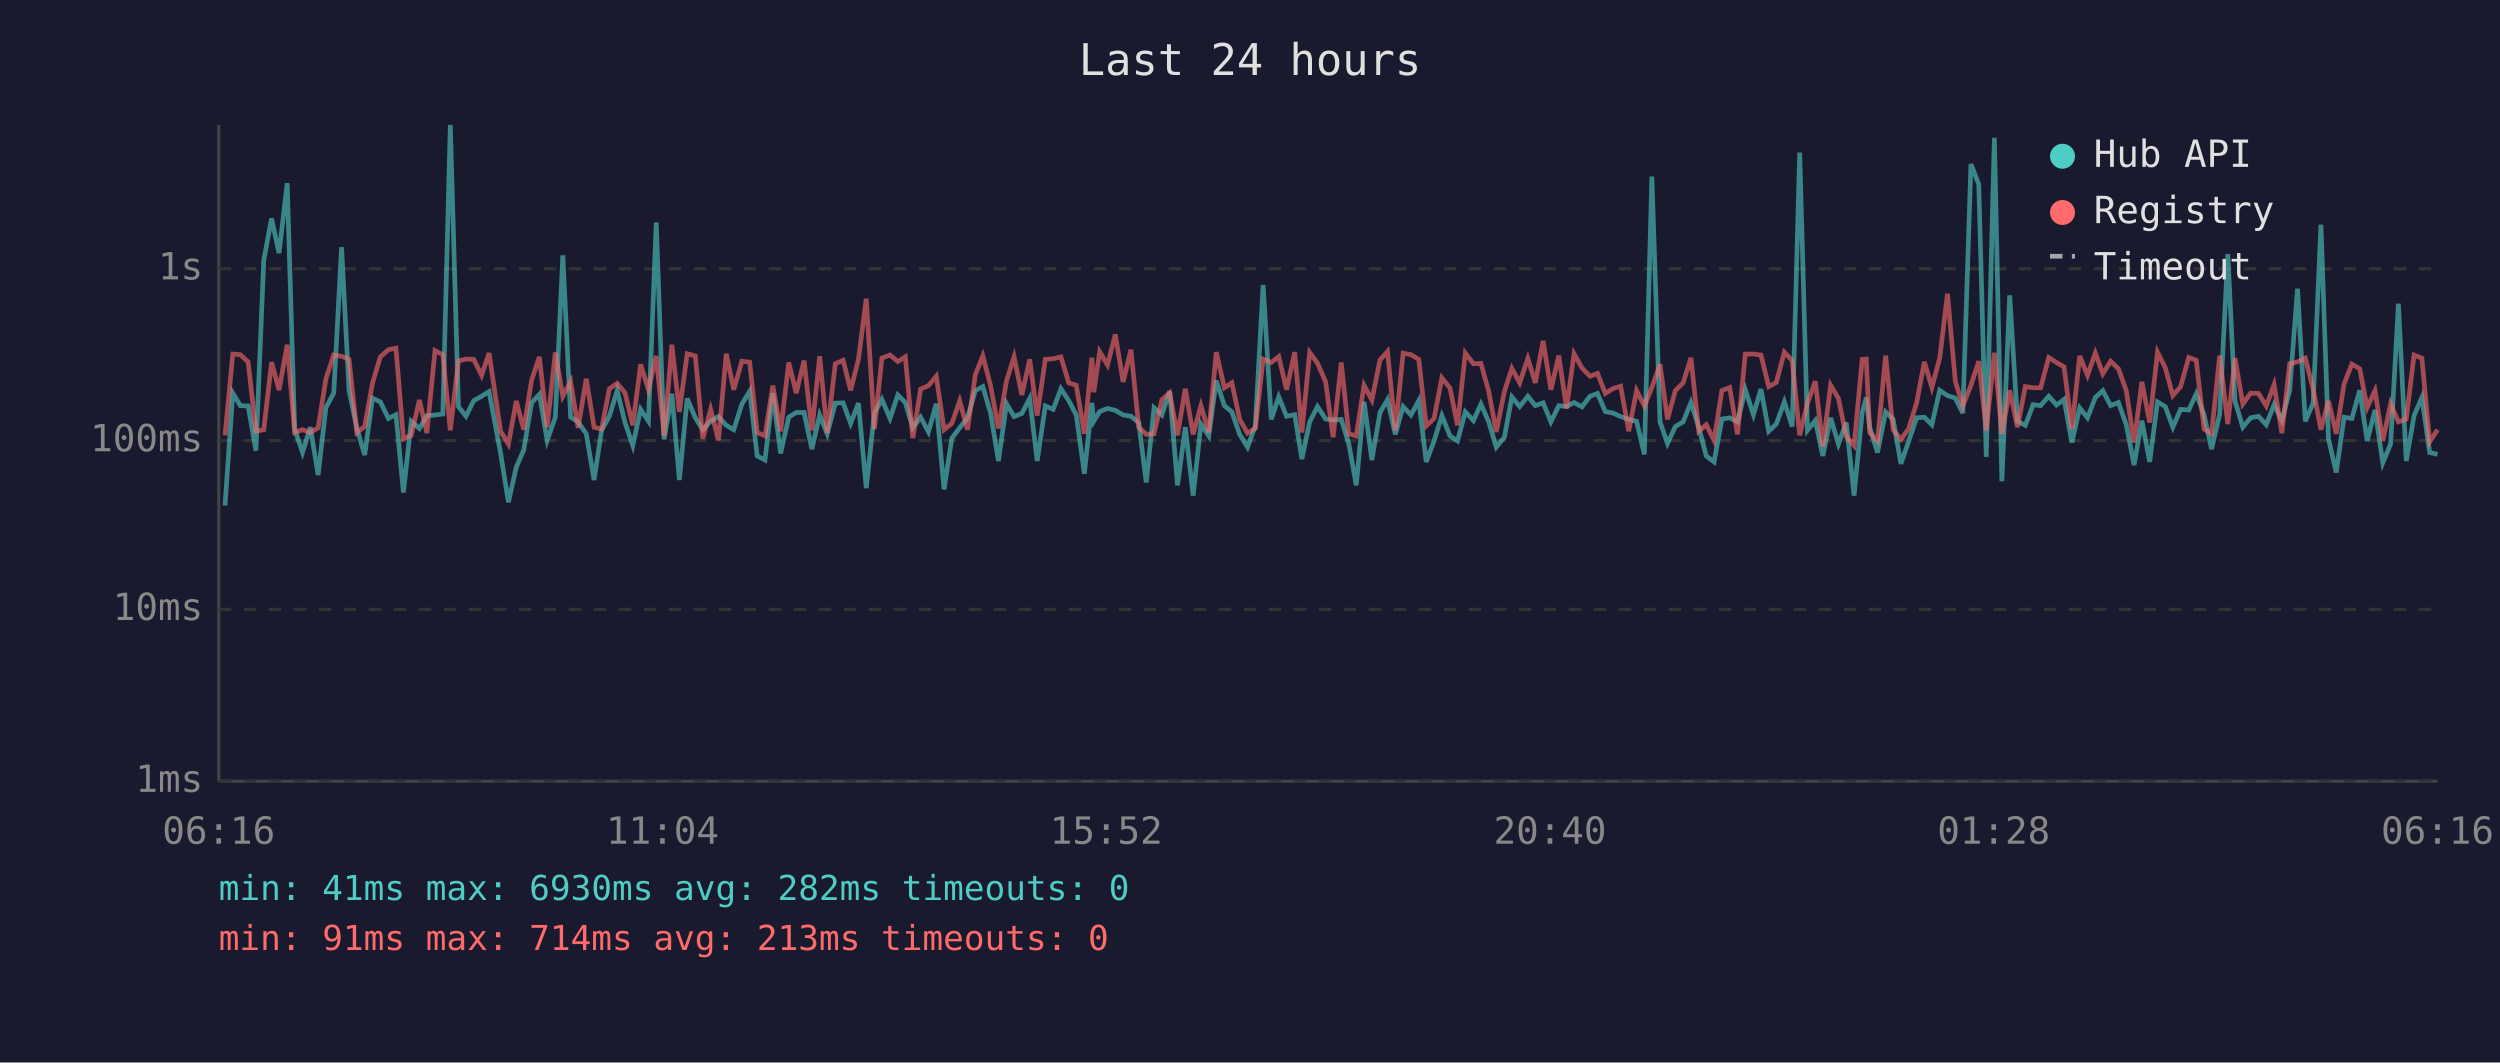
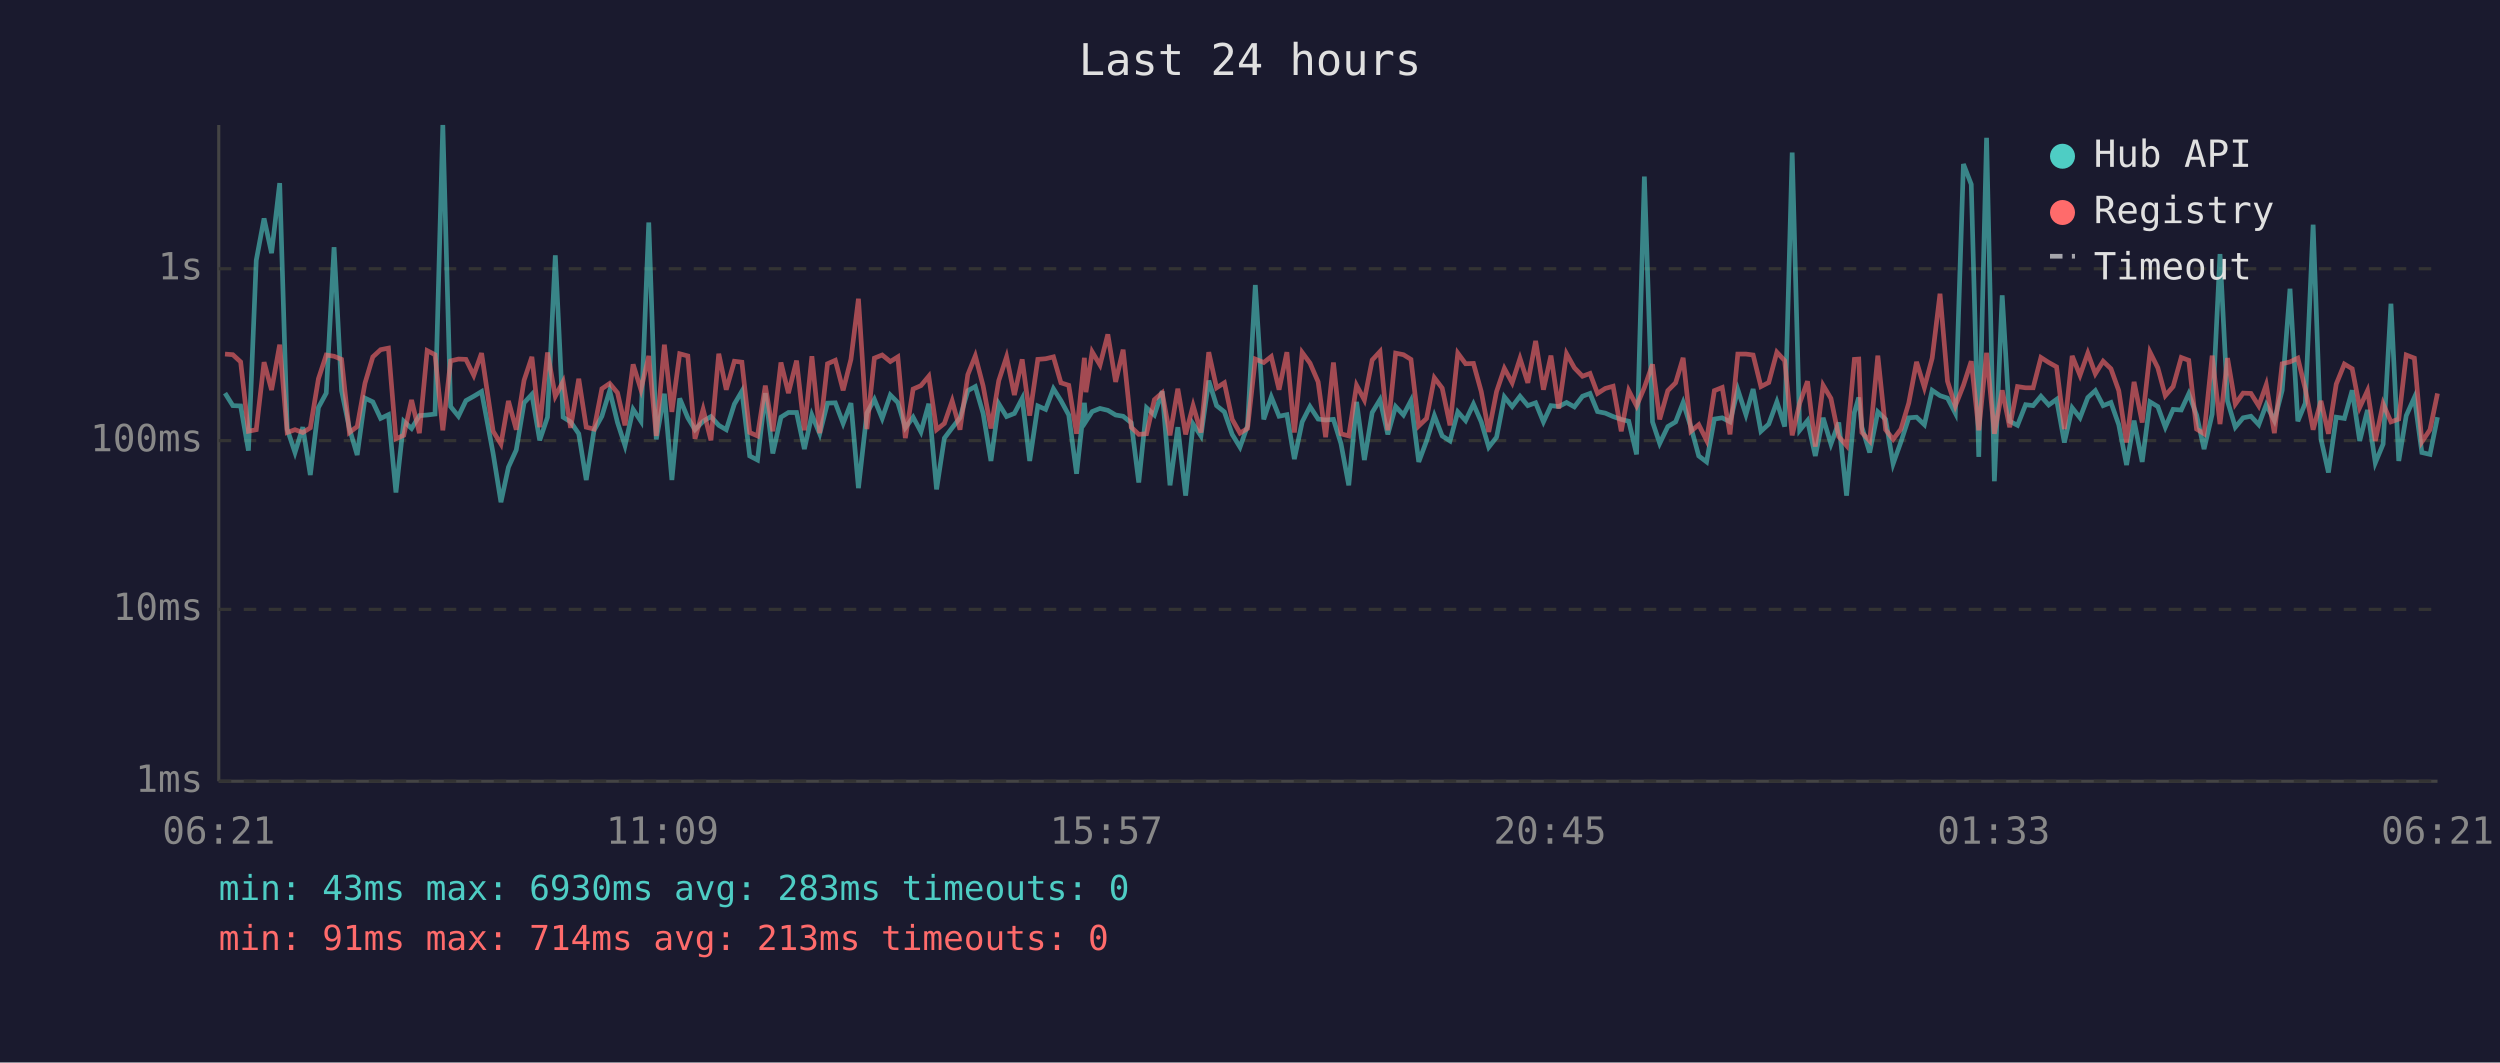
<svg xmlns="http://www.w3.org/2000/svg" viewBox="0 0 800 340" font-family="monospace" font-size="12">
  <rect width="800" height="340" fill="#1a1a2e" />
  <text x="400" y="24" fill="#e0e0e0" font-size="14" text-anchor="middle">Last 24 hours</text>
  <line x1="70" y1="40" x2="70" y2="250" stroke="#444" stroke-width="1" />
  <line x1="70" y1="250" x2="780" y2="250" stroke="#444" stroke-width="1" />
  <line x1="70" y1="250" x2="780" y2="250" stroke="#333" stroke-width="1" stroke-dasharray="4" />
  <text x="65" y="250" fill="#888" text-anchor="end" dominant-baseline="middle">1ms</text>
  <line x1="70" y1="195" x2="780" y2="195" stroke="#333" stroke-width="1" stroke-dasharray="4" />
  <text x="65" y="195" fill="#888" text-anchor="end" dominant-baseline="middle">10ms</text>
  <line x1="70" y1="141" x2="780" y2="141" stroke="#333" stroke-width="1" stroke-dasharray="4" />
  <text x="65" y="141" fill="#888" text-anchor="end" dominant-baseline="middle">100ms</text>
  <line x1="70" y1="86" x2="780" y2="86" stroke="#333" stroke-width="1" stroke-dasharray="4" />
  <text x="65" y="86" fill="#888" text-anchor="end" dominant-baseline="middle">1s</text>
-   <text x="70" y="270" fill="#888" text-anchor="middle">06:16</text>
-   <text x="212" y="270" fill="#888" text-anchor="middle">11:04</text>
-   <text x="354" y="270" fill="#888" text-anchor="middle">15:52</text>
-   <text x="496" y="270" fill="#888" text-anchor="middle">20:40</text>
-   <text x="638" y="270" fill="#888" text-anchor="middle">01:28</text>
-   <text x="780" y="270" fill="#888" text-anchor="middle">06:16</text>
-   <polyline points="72.0,161.8 74.5,125.8 76.9,129.8 79.4,129.9 81.9,144.2 84.4,83.3 86.9,69.9 89.3,81.0 91.9,58.6 94.3,137.3 96.8,144.8 99.3,136.7 101.8,152.0 104.3,130.4 106.8,125.8 109.3,79.1 111.7,125.0 114.2,137.1 116.7,145.6 119.2,127.4 121.7,128.6 124.3,133.9 126.7,132.7 129.1,157.6 131.6,134.8 134.2,137.1 136.6,133.0 139.2,132.8 141.7,132.5 144.1,40.0 146.7,130.1 149.1,133.2 151.6,128.2 154.1,126.8 156.5,125.3 160.2,145.1 162.7,160.7 165.2,149.5 167.6,144.0 170.1,128.9 172.6,126.2 175.1,140.9 177.7,133.5 180.1,81.7 182.6,133.5 185.0,135.0 187.6,138.8 190.1,153.6 192.5,137.7 195.0,133.2 197.5,125.0 200.0,135.2 202.5,142.6 205.0,131.0 207.5,134.8 210.0,71.2 212.5,140.6 215.0,126.0 217.4,153.6 219.9,127.5 222.5,133.7 224.9,137.5 227.4,134.8 229.9,133.3 232.4,136.1 234.8,137.5 237.4,129.3 239.9,125.2 242.3,145.9 244.8,147.2 247.3,125.8 249.8,145.1 252.4,133.5 254.8,132.0 257.3,132.0 259.8,143.7 262.3,132.8 264.7,138.8 267.3,129.0 269.8,128.9 272.2,135.5 274.7,129.0 277.2,156.2 279.8,132.2 282.2,127.8 284.8,133.9 287.3,126.4 289.7,128.8 292.1,136.9 294.6,133.5 297.1,138.2 299.6,129.2 302.1,156.6 304.6,140.2 307.1,136.9 309.6,133.7 312.1,125.0 314.5,123.7 317.0,132.3 319.5,147.5 322.1,129.2 324.5,133.3 327.0,132.3 329.5,127.5 331.9,147.5 334.5,129.9 337.0,131.0 339.5,124.4 342.0,128.2 344.4,132.8 347.0,151.6 349.4,128.9 350.0,134.8 351.9,131.7 354.4,130.7 356.9,131.3 359.4,132.8 361.9,133.2 364.4,135.3 366.8,154.4 369.3,130.5 371.8,132.8 374.3,125.2 376.8,155.3 379.3,136.7 381.8,158.6 384.3,135.7 386.8,139.5 389.2,121.8 391.8,129.8 394.2,131.8 396.7,139.0 399.2,143.1 401.7,136.3 404.2,91.2 406.8,134.2 409.2,127.0 411.7,133.2 414.3,132.7 416.6,146.9 419.1,135.0 421.6,130.1 424.2,134.1 426.6,134.4 429.2,134.2 431.6,141.9 434.0,155.3 436.5,128.6 439.0,147.2 441.6,132.0 444.0,127.9 446.5,139.0 449.0,130.1 451.5,132.8 454.0,128.2 456.4,147.8 458.9,141.1 461.4,133.0 464.0,139.5 466.4,141.1 468.9,131.8 471.5,134.6 473.9,129.3 476.4,135.0 478.8,143.1 481.4,139.9 483.8,127.0 486.3,130.1 488.9,126.8 491.3,129.8 493.8,128.9 496.3,135.0 498.8,129.8 501.3,130.1 503.7,128.8 506.2,130.2 508.8,126.8 511.2,125.9 513.7,131.7 516.2,132.2 518.6,133.3 521.2,134.2 523.7,134.8 526.2,145.4 528.6,56.5 531.2,135.0 533.6,141.9 536.1,136.5 538.6,135.0 541.1,128.8 543.6,136.7 546.0,145.9 548.5,147.8 551.0,134.1 553.5,133.7 556.0,135.0 558.5,124.7 561.1,132.7 563.5,124.5 566.0,138.0 568.4,135.7 571.0,128.6 573.5,136.5 575.9,48.8 578.4,137.7 580.9,134.6 583.3,145.9 585.8,133.7 588.3,142.1 590.8,135.2 593.3,158.6 595.9,132.0 597.2,127.2 598.3,136.7 600.8,144.8 603.4,131.8 605.8,134.2 608.3,148.4 610.7,141.4 613.3,133.7 615.8,133.5 618.2,135.9 620.7,124.9 623.2,126.6 625.7,127.4 628.1,132.2 630.7,52.5 633.2,59.0 635.6,146.2 638.2,44.1 640.6,154.0 643.1,94.5 645.6,134.8 648.1,136.1 650.6,129.5 653.0,129.8 655.6,126.8 658.1,129.6 660.5,127.8 663.0,141.6 665.5,130.5 668.0,133.7 670.5,127.2 672.9,125.0 675.4,129.8 677.9,128.8 680.4,135.9 682.9,148.8 685.4,134.6 687.9,147.8 690.4,128.6 692.9,130.1 695.3,136.7 697.8,131.0 700.4,131.2 702.8,126.0 705.3,132.8 707.7,143.7 710.3,132.5 712.9,81.3 715.2,128.3 717.7,136.7 720.2,133.7 722.7,133.2 725.2,135.9 727.7,129.5 730.2,134.6 732.7,124.9 735.2,92.4 737.7,134.8 740.2,129.0 742.7,71.9 745.1,140.4 747.6,151.2 750.1,133.5 752.6,133.9 755.1,124.9 757.5,141.1 760.0,131.2 762.5,148.1 765.0,142.1 767.5,97.2 770.0,147.5 772.5,133.0 775.0,127.2 777.5,144.8 780.0,145.4" fill="none" stroke="#4ecdc4" stroke-width="1.5" opacity="0.6" />
-   <polyline points="72.0,139.3 74.5,113.3 76.9,113.5 79.4,115.8 81.9,138.0 84.4,137.5 86.9,115.9 89.3,124.8 91.9,110.3 94.3,138.4 96.8,137.5 99.3,138.4 101.8,136.9 104.3,121.2 106.8,113.6 109.3,114.0 111.7,115.0 114.2,138.4 116.7,136.5 119.2,122.6 121.7,114.2 124.3,111.9 126.7,111.4 129.1,140.4 131.6,139.3 134.2,128.0 136.6,138.6 139.2,112.2 141.7,113.5 144.1,137.7 146.7,115.5 149.1,114.9 151.6,115.0 154.1,120.1 156.5,113.0 160.2,138.0 162.7,142.1 165.2,128.3 167.6,137.5 170.1,121.7 172.6,114.2 175.1,136.7 177.7,112.8 180.1,126.8 182.6,122.1 185.0,136.9 187.6,121.2 190.1,136.7 192.5,137.3 195.0,124.4 197.5,122.7 200.0,125.7 202.5,136.1 205.0,116.6 207.5,124.7 210.0,113.9 212.5,139.5 215.0,110.3 217.4,131.8 219.9,113.2 222.5,113.9 224.9,140.4 227.4,131.0 229.9,140.9 232.4,113.2 234.8,124.7 237.4,115.6 239.9,115.9 242.3,138.4 244.8,139.5 247.3,123.4 249.8,138.0 252.4,116.0 254.8,125.8 257.3,115.4 259.8,137.7 262.3,114.0 264.7,138.6 267.3,116.4 269.8,115.3 272.2,124.9 274.7,115.0 277.2,95.6 279.8,137.3 282.2,114.6 284.8,113.6 287.3,115.7 289.7,114.2 292.1,140.2 294.6,124.5 297.1,123.4 299.6,120.4 302.1,137.5 304.6,135.5 307.1,128.3 309.6,137.5 312.1,119.9 314.5,113.9 317.0,123.5 319.5,137.1 322.1,121.8 324.5,114.2 327.0,126.4 329.5,115.0 331.9,133.0 334.5,115.0 337.0,114.8 339.5,114.2 342.0,122.5 344.4,123.3 347.0,138.8 349.4,114.5 350.0,125.5 351.9,112.6 354.4,116.8 356.9,107.0 359.4,122.2 361.9,111.9 364.4,136.7 366.8,139.0 369.3,138.8 371.8,127.9 374.3,125.7 376.8,139.3 379.3,124.4 381.8,139.0 384.3,129.8 386.8,138.4 389.2,112.7 391.8,124.1 394.2,122.5 396.7,134.2 399.2,138.6 401.7,137.1 404.2,114.9 406.8,116.0 409.2,114.1 411.7,124.7 414.3,112.7 416.6,138.4 419.1,112.8 421.6,116.2 424.2,122.2 426.6,139.9 429.2,116.0 431.6,138.8 434.0,139.5 436.5,123.3 439.0,128.0 441.6,115.2 444.0,112.5 446.5,137.7 449.0,113.0 451.5,113.5 454.0,115.0 456.4,136.3 458.9,133.9 461.4,120.9 464.0,124.2 466.4,136.1 468.9,113.0 471.5,116.4 473.9,116.3 476.4,125.3 478.8,138.2 481.4,125.3 483.8,117.9 486.3,122.5 488.9,114.7 491.3,122.5 493.8,109.1 496.3,124.7 498.8,113.8 501.3,130.7 503.7,113.2 506.2,117.7 508.8,120.4 511.2,119.5 513.7,125.9 516.2,124.3 518.6,123.6 521.2,138.0 523.7,125.0 526.2,129.9 528.6,124.0 531.2,116.6 533.6,134.2 536.1,125.0 538.6,122.5 541.1,114.5 543.6,138.0 546.0,135.9 548.5,140.9 551.0,125.0 553.5,124.0 556.0,139.0 558.5,113.3 561.1,113.3 563.5,113.6 566.0,123.7 568.4,122.4 571.0,112.7 573.5,115.4 575.9,139.3 578.4,129.0 580.9,122.0 583.3,142.9 585.8,123.3 588.3,127.5 590.8,139.7 593.3,142.6 595.9,115.0 597.2,114.9 598.3,138.4 600.8,141.1 603.4,113.8 605.8,137.5 608.3,140.6 610.7,137.3 613.3,129.0 615.8,115.8 618.2,124.0 620.7,114.6 623.2,94.0 625.7,122.0 628.1,129.9 630.7,123.3 633.2,115.6 635.6,137.7 638.2,112.9 640.6,138.8 643.1,124.9 645.6,136.7 648.1,123.7 650.6,124.1 653.0,124.1 655.6,114.4 658.1,116.0 660.5,117.4 663.0,137.3 665.5,113.9 668.0,120.1 670.5,113.0 672.9,119.6 675.4,115.6 677.9,118.0 680.4,125.0 682.9,141.6 685.4,122.2 687.9,135.2 690.4,112.7 692.9,117.7 695.3,126.6 697.8,123.7 700.4,114.4 702.8,115.3 705.3,137.3 707.7,138.8 710.3,113.8 712.9,135.7 715.2,114.6 717.7,129.3 720.2,125.8 722.7,125.9 725.2,129.9 727.7,123.1 730.2,138.6 732.7,116.4 735.2,115.8 737.7,114.6 740.2,124.5 742.7,137.5 745.1,128.3 747.6,138.8 750.1,122.9 752.6,116.5 755.1,118.0 757.5,130.4 760.0,125.0 762.5,141.1 765.0,129.2 767.5,135.0 770.0,134.1 772.5,113.6 775.0,114.6 777.5,141.4 780.0,137.5" fill="none" stroke="#ff6b6b" stroke-width="1.5" opacity="0.6" />
+   <text x="70" y="270" fill="#888" text-anchor="middle">06:21</text>
+   <text x="212" y="270" fill="#888" text-anchor="middle">11:09</text>
+   <text x="354" y="270" fill="#888" text-anchor="middle">15:57</text>
+   <text x="496" y="270" fill="#888" text-anchor="middle">20:45</text>
+   <text x="638" y="270" fill="#888" text-anchor="middle">01:33</text>
+   <text x="780" y="270" fill="#888" text-anchor="middle">06:21</text>
+   <polyline points="72.0,125.8 74.5,129.8 77.0,129.9 79.5,144.2 82.0,83.3 84.5,69.9 86.9,81.0 89.5,58.6 91.9,137.3 94.4,144.8 96.9,136.7 99.3,152.0 101.9,130.4 104.4,125.8 106.9,79.1 109.3,125.0 111.8,137.1 114.3,145.6 116.8,127.4 119.3,128.6 121.8,133.9 124.3,132.7 126.7,157.6 129.2,134.8 131.7,137.1 134.2,133.0 136.7,132.8 139.2,132.5 141.7,40.0 144.2,130.1 146.7,133.2 149.1,128.2 151.6,126.8 154.1,125.3 157.8,145.1 160.3,160.7 162.7,149.5 165.2,144.0 167.7,128.9 170.2,126.2 172.7,140.9 175.2,133.5 177.7,81.7 180.2,133.5 182.6,135.0 185.2,138.8 187.6,153.6 190.1,137.7 192.6,133.2 195.1,125.0 197.6,135.2 200.0,142.6 202.6,131.0 205.1,134.8 207.6,71.2 210.0,140.6 212.6,126.0 215.0,153.6 217.5,127.5 220.1,133.7 222.4,137.5 225.0,134.8 227.5,133.3 230.0,136.1 232.4,137.5 235.0,129.3 237.4,125.2 239.9,145.9 242.4,147.2 244.9,125.8 247.3,145.1 249.9,133.5 252.3,132.0 254.9,132.0 257.4,143.7 259.8,132.8 262.3,138.8 264.8,129.0 267.3,128.9 269.8,135.5 272.3,129.0 274.7,156.2 277.4,132.2 279.8,127.8 282.3,133.9 284.9,126.4 287.3,128.8 289.7,136.9 292.2,133.5 294.7,138.2 297.2,129.2 299.7,156.6 302.2,140.2 304.7,136.9 307.2,133.7 309.7,125.0 312.1,123.7 314.6,132.3 317.1,147.5 319.6,129.2 322.1,133.3 324.6,132.3 327.1,127.5 329.5,147.5 332.1,129.9 334.6,131.0 337.1,124.4 339.5,128.2 342.0,132.8 344.5,151.6 347.0,128.9 347.5,134.8 349.5,131.7 352.0,130.7 354.5,131.3 357.0,132.8 359.4,133.2 362.0,135.3 364.4,154.4 366.9,130.5 369.4,132.8 371.9,125.2 374.4,155.3 376.9,136.7 379.4,158.6 381.8,135.7 384.3,139.5 386.8,121.8 389.3,129.8 391.8,131.8 394.3,139.0 396.8,143.1 399.2,136.3 401.7,91.2 404.4,134.2 406.8,127.0 409.3,133.2 411.8,132.7 414.2,146.9 416.7,135.0 419.2,130.1 421.8,134.1 424.2,134.4 426.7,134.2 429.1,141.9 431.6,155.3 434.1,128.6 436.6,147.2 439.1,132.0 441.6,127.9 444.1,139.0 446.6,130.1 449.1,132.8 451.5,128.2 454.0,147.8 456.5,141.1 459.0,133.0 461.5,139.5 464.0,141.1 466.5,131.8 469.0,134.6 471.5,129.3 474.0,135.0 476.4,143.1 478.9,139.9 481.4,127.0 483.9,130.1 486.4,126.8 488.9,129.8 491.4,128.9 493.9,135.0 496.3,129.8 498.8,130.1 501.3,128.8 503.8,130.2 506.4,126.8 508.8,125.9 511.2,131.7 513.7,132.2 516.2,133.3 518.8,134.2 521.2,134.8 523.7,145.4 526.2,56.5 528.8,135.0 531.1,141.9 533.7,136.5 536.2,135.0 538.6,128.8 541.1,136.7 543.6,145.9 546.1,147.8 548.6,134.1 551.1,133.7 553.6,135.0 556.1,124.7 558.7,132.7 561.0,124.5 563.5,138.0 566.0,135.7 568.6,128.6 571.1,136.5 573.5,48.8 575.9,137.7 578.4,134.6 580.9,145.9 583.4,133.7 585.9,142.1 588.4,135.2 590.9,158.6 593.4,132.0 594.8,127.2 595.8,136.7 598.3,144.8 600.9,131.8 603.4,134.2 605.8,148.4 608.3,141.4 610.8,133.7 613.3,133.5 615.8,135.9 618.3,124.9 620.8,126.6 623.2,127.4 625.7,132.2 628.3,52.5 630.8,59.0 633.2,146.2 635.7,44.1 638.2,154.0 640.7,94.5 643.1,134.8 645.6,136.1 648.2,129.5 650.6,129.8 653.1,126.8 655.6,129.6 658.1,127.8 660.6,141.6 663.1,130.5 665.6,133.7 668.1,127.2 670.5,125.0 673.0,129.8 675.5,128.8 678.0,135.9 680.5,148.8 682.9,134.6 685.5,147.8 688.0,128.6 690.5,130.1 692.9,136.7 695.4,131.0 698.0,131.2 700.4,126.0 702.9,132.8 705.3,143.7 707.9,132.5 710.4,81.3 712.8,128.3 715.3,136.7 717.8,133.7 720.3,133.2 722.8,135.9 725.2,129.5 727.8,134.6 730.3,124.9 732.8,92.4 735.3,134.8 737.7,129.0 740.2,71.9 742.7,140.4 745.1,151.2 747.6,133.5 750.2,133.9 752.7,124.9 755.1,141.1 757.6,131.2 760.1,148.1 762.6,142.1 765.1,97.2 767.6,147.5 770.0,133.0 772.6,127.2 775.0,144.8 777.6,145.4 780.0,133.5" fill="none" stroke="#4ecdc4" stroke-width="1.5" opacity="0.6" />
+   <polyline points="72.0,113.3 74.5,113.5 77.0,115.8 79.5,138.0 82.0,137.5 84.5,115.9 86.9,124.8 89.5,110.3 91.9,138.4 94.4,137.5 96.9,138.4 99.3,136.9 101.9,121.2 104.4,113.6 106.9,114.0 109.3,115.0 111.8,138.4 114.3,136.5 116.8,122.6 119.3,114.2 121.8,111.9 124.3,111.4 126.7,140.4 129.2,139.3 131.7,128.0 134.2,138.6 136.7,112.2 139.2,113.5 141.7,137.7 144.2,115.5 146.7,114.9 149.1,115.0 151.6,120.1 154.1,113.0 157.8,138.0 160.3,142.1 162.7,128.3 165.2,137.5 167.7,121.7 170.2,114.2 172.7,136.7 175.2,112.8 177.7,126.8 180.2,122.1 182.6,136.9 185.2,121.2 187.6,136.7 190.1,137.3 192.6,124.4 195.1,122.7 197.6,125.7 200.0,136.1 202.6,116.6 205.1,124.7 207.6,113.9 210.0,139.5 212.6,110.3 215.0,131.8 217.5,113.2 220.1,113.9 222.4,140.4 225.0,131.0 227.5,140.9 230.0,113.2 232.4,124.7 235.0,115.6 237.4,115.9 239.9,138.4 242.4,139.5 244.9,123.4 247.3,138.0 249.9,116.0 252.3,125.8 254.9,115.4 257.4,137.7 259.8,114.0 262.3,138.6 264.8,116.4 267.3,115.3 269.8,124.9 272.3,115.0 274.7,95.6 277.4,137.3 279.8,114.6 282.3,113.6 284.9,115.7 287.3,114.2 289.7,140.2 292.2,124.5 294.7,123.4 297.2,120.4 299.7,137.5 302.2,135.5 304.7,128.3 307.2,137.5 309.7,119.9 312.1,113.9 314.6,123.5 317.1,137.1 319.6,121.8 322.1,114.2 324.6,126.4 327.1,115.0 329.5,133.0 332.1,115.0 334.6,114.8 337.1,114.2 339.5,122.5 342.0,123.3 344.5,138.8 347.0,114.5 347.5,125.5 349.5,112.6 352.0,116.8 354.5,107.0 357.0,122.2 359.4,111.9 362.0,136.7 364.4,139.0 366.9,138.8 369.4,127.9 371.9,125.7 374.4,139.3 376.9,124.4 379.4,139.0 381.8,129.8 384.3,138.4 386.8,112.7 389.3,124.1 391.8,122.5 394.3,134.2 396.8,138.6 399.2,137.1 401.7,114.9 404.4,116.0 406.8,114.1 409.3,124.7 411.8,112.7 414.2,138.4 416.7,112.8 419.2,116.2 421.8,122.2 424.2,139.9 426.7,116.0 429.1,138.8 431.6,139.5 434.1,123.3 436.6,128.0 439.1,115.2 441.6,112.5 444.1,137.7 446.6,113.0 449.1,113.5 451.5,115.0 454.0,136.3 456.5,133.9 459.0,120.9 461.5,124.2 464.0,136.1 466.5,113.0 469.0,116.4 471.5,116.3 474.0,125.3 476.4,138.2 478.9,125.3 481.4,117.9 483.9,122.5 486.4,114.7 488.9,122.5 491.4,109.1 493.9,124.7 496.3,113.8 498.8,130.7 501.3,113.2 503.8,117.7 506.4,120.4 508.8,119.5 511.2,125.9 513.7,124.3 516.2,123.6 518.8,138.0 521.2,125.0 523.7,129.9 526.2,124.0 528.8,116.6 531.1,134.2 533.7,125.0 536.2,122.5 538.6,114.5 541.1,138.0 543.6,135.9 546.1,140.9 548.6,125.0 551.1,124.0 553.6,139.0 556.1,113.3 558.7,113.3 561.0,113.6 563.5,123.7 566.0,122.4 568.6,112.7 571.1,115.4 573.5,139.3 575.9,129.0 578.4,122.0 580.9,142.9 583.4,123.3 585.9,127.5 588.4,139.7 590.9,142.6 593.4,115.0 594.8,114.9 595.8,138.4 598.3,141.1 600.9,113.8 603.4,137.5 605.8,140.6 608.3,137.3 610.8,129.0 613.3,115.8 615.8,124.0 618.3,114.6 620.8,94.0 623.2,122.0 625.7,129.9 628.3,123.3 630.8,115.6 633.2,137.7 635.7,112.9 638.2,138.8 640.7,124.9 643.1,136.7 645.6,123.7 648.2,124.1 650.6,124.1 653.1,114.4 655.6,116.0 658.1,117.4 660.6,137.3 663.1,113.9 665.6,120.1 668.1,113.0 670.5,119.6 673.0,115.6 675.5,118.0 678.0,125.0 680.5,141.6 682.9,122.2 685.5,135.2 688.0,112.7 690.5,117.7 692.9,126.6 695.4,123.7 698.0,114.4 700.4,115.3 702.9,137.3 705.3,138.8 707.9,113.8 710.4,135.7 712.8,114.6 715.3,129.3 717.8,125.8 720.3,125.9 722.8,129.9 725.2,123.1 727.8,138.6 730.3,116.4 732.8,115.8 735.3,114.6 737.7,124.5 740.2,137.5 742.7,128.3 745.1,138.8 747.6,122.9 750.2,116.5 752.7,118.0 755.1,130.4 757.6,125.0 760.1,141.1 762.6,129.2 765.1,135.0 767.6,134.1 770.0,113.6 772.6,114.6 775.0,141.4 777.6,137.5 780.0,125.9" fill="none" stroke="#ff6b6b" stroke-width="1.5" opacity="0.6" />
  <circle cx="660" cy="50" r="4" fill="#4ecdc4" />
  <text x="670" y="50" fill="#e0e0e0" dominant-baseline="middle">Hub API</text>
  <circle cx="660" cy="68" r="4" fill="#ff6b6b" />
  <text x="670" y="68" fill="#e0e0e0" dominant-baseline="middle">Registry</text>
  <line x1="656" y1="82" x2="664" y2="82" stroke="#e0e0e0" stroke-width="1.5" stroke-dasharray="4,3" opacity="0.7" />
  <text x="670" y="86" fill="#e0e0e0" dominant-baseline="middle">Timeout</text>
-   <text x="70" y="288" fill="#4ecdc4" font-size="11">min: 41ms  max: 6930ms  avg: 282ms  timeouts: 0</text>
+   <text x="70" y="288" fill="#4ecdc4" font-size="11">min: 43ms  max: 6930ms  avg: 283ms  timeouts: 0</text>
  <text x="70" y="304" fill="#ff6b6b" font-size="11">min: 91ms  max: 714ms  avg: 213ms  timeouts: 0</text>
</svg>
